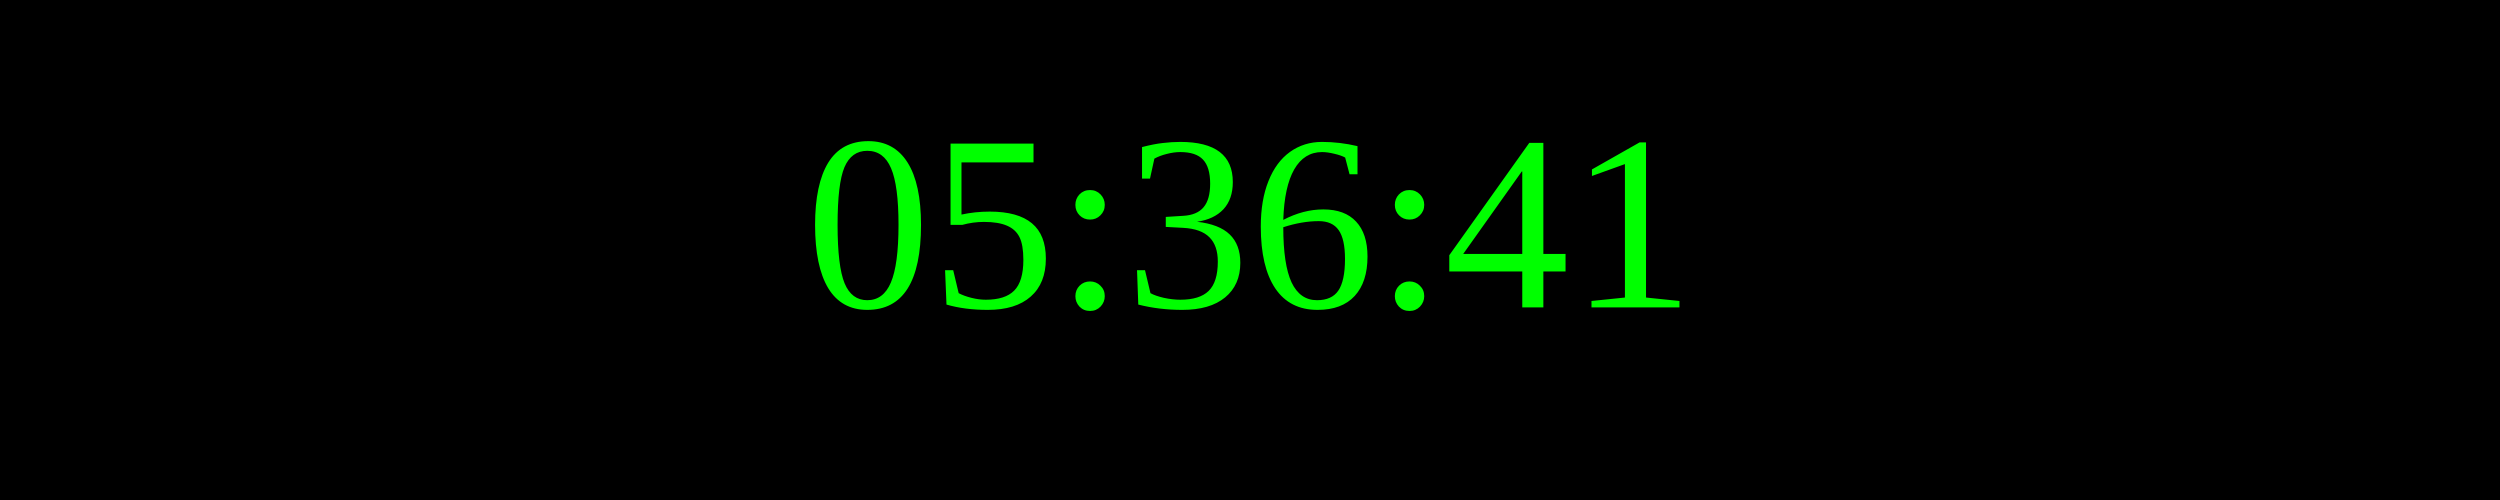
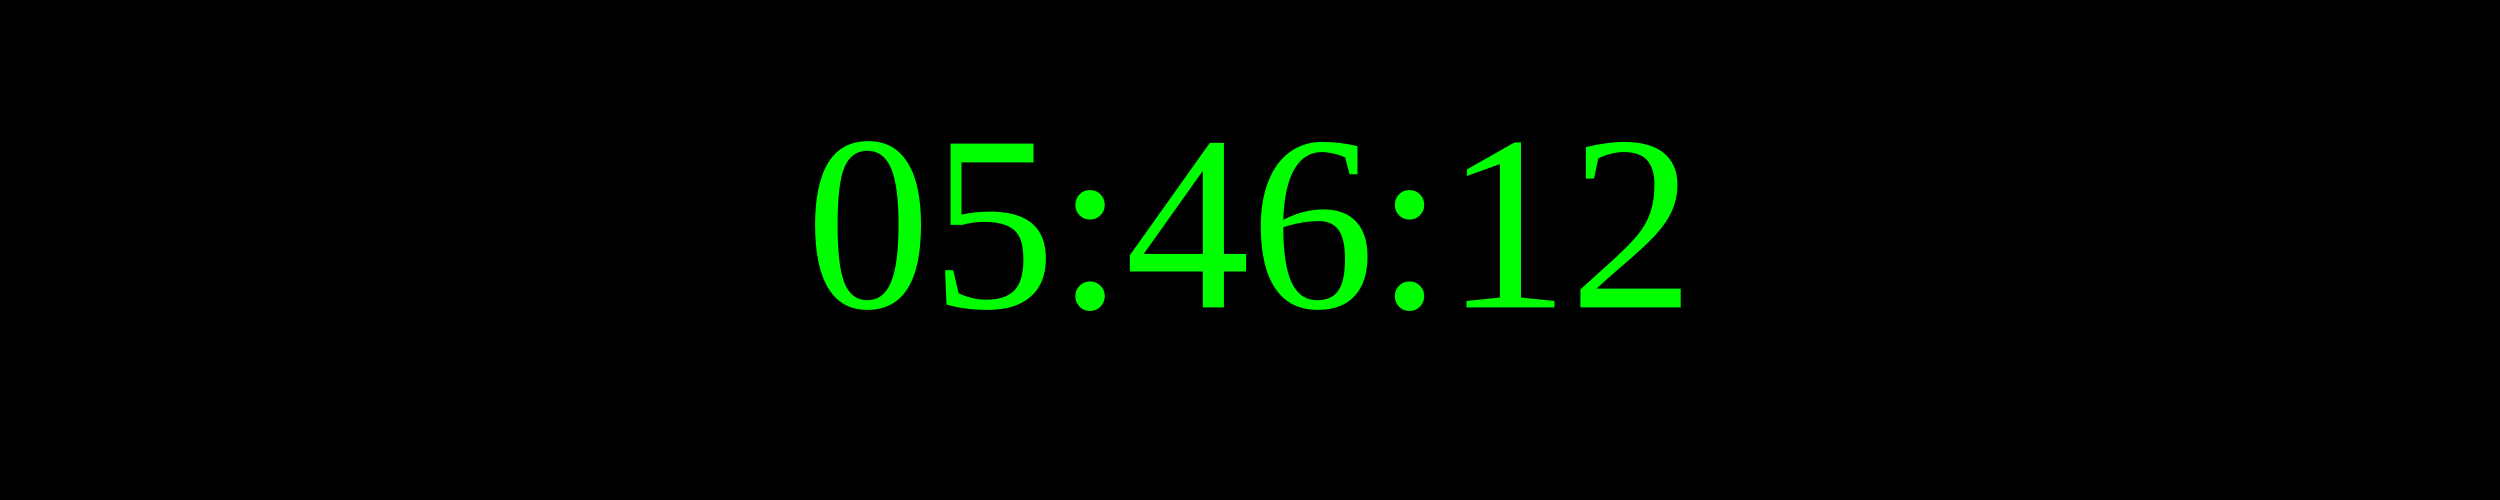
<svg xmlns="http://www.w3.org/2000/svg" width="250" height="50">
  <rect width="100%" height="100%" fill="black" />
  <text x="50%" y="50%" font-size="25" fill="lime" text-anchor="middle" dominant-baseline="middle">
- 05:36:41
+ 05:46:12
</text>
</svg>
